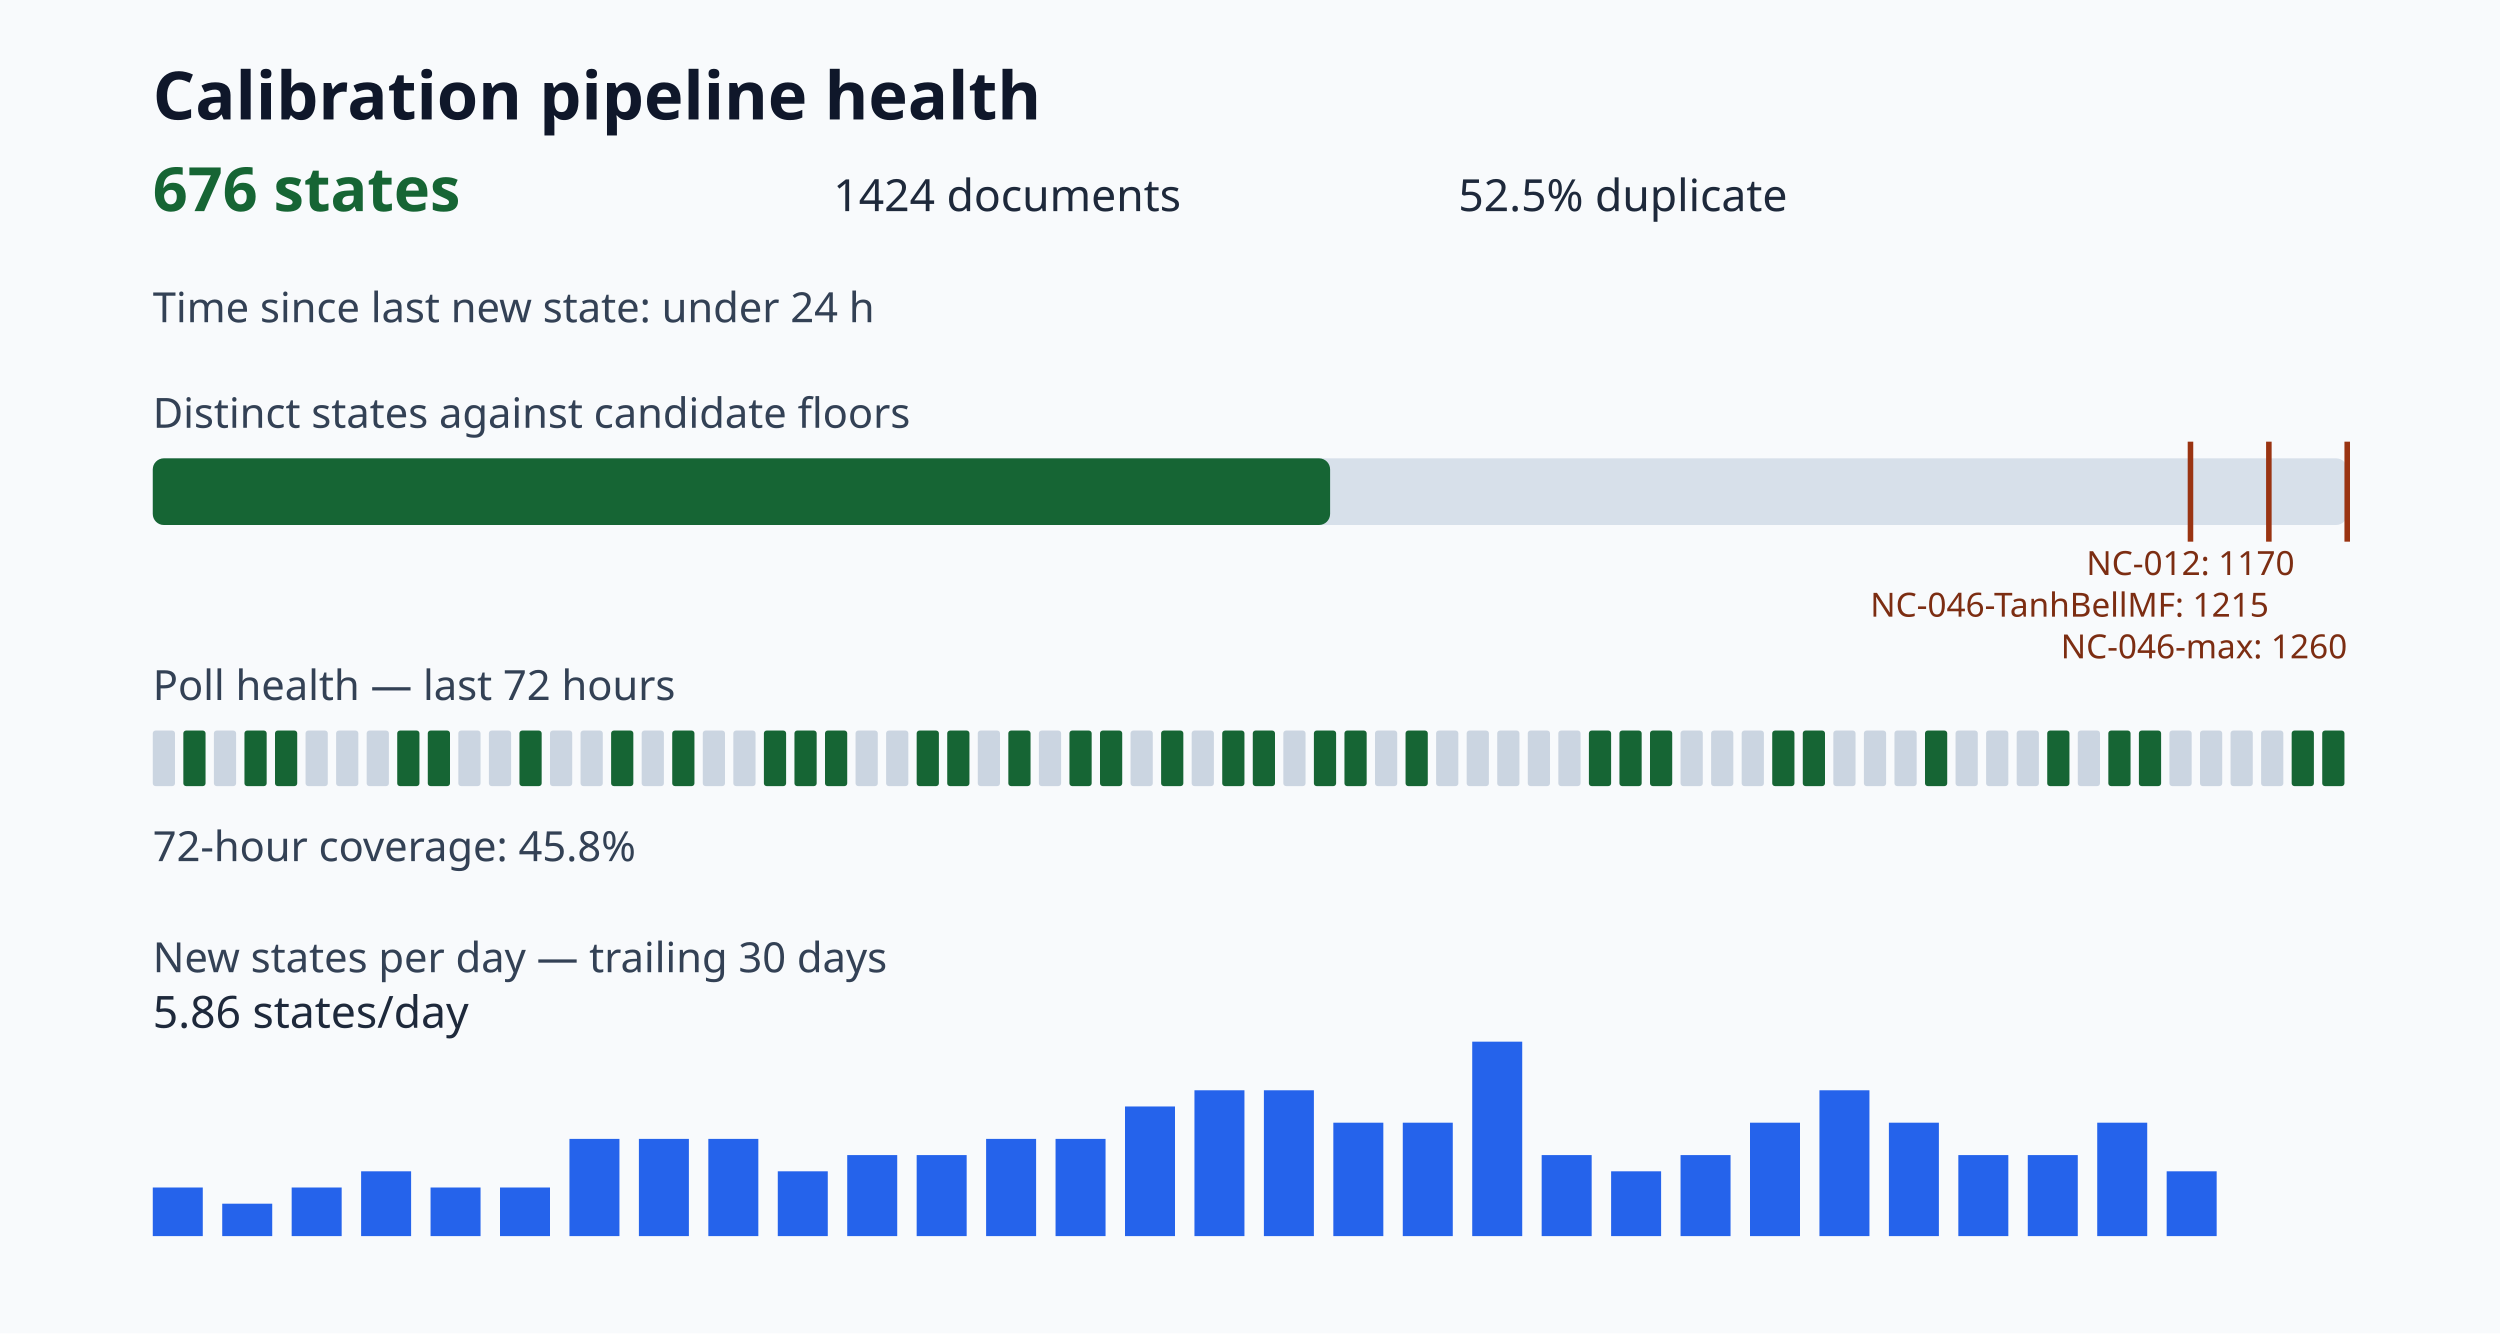
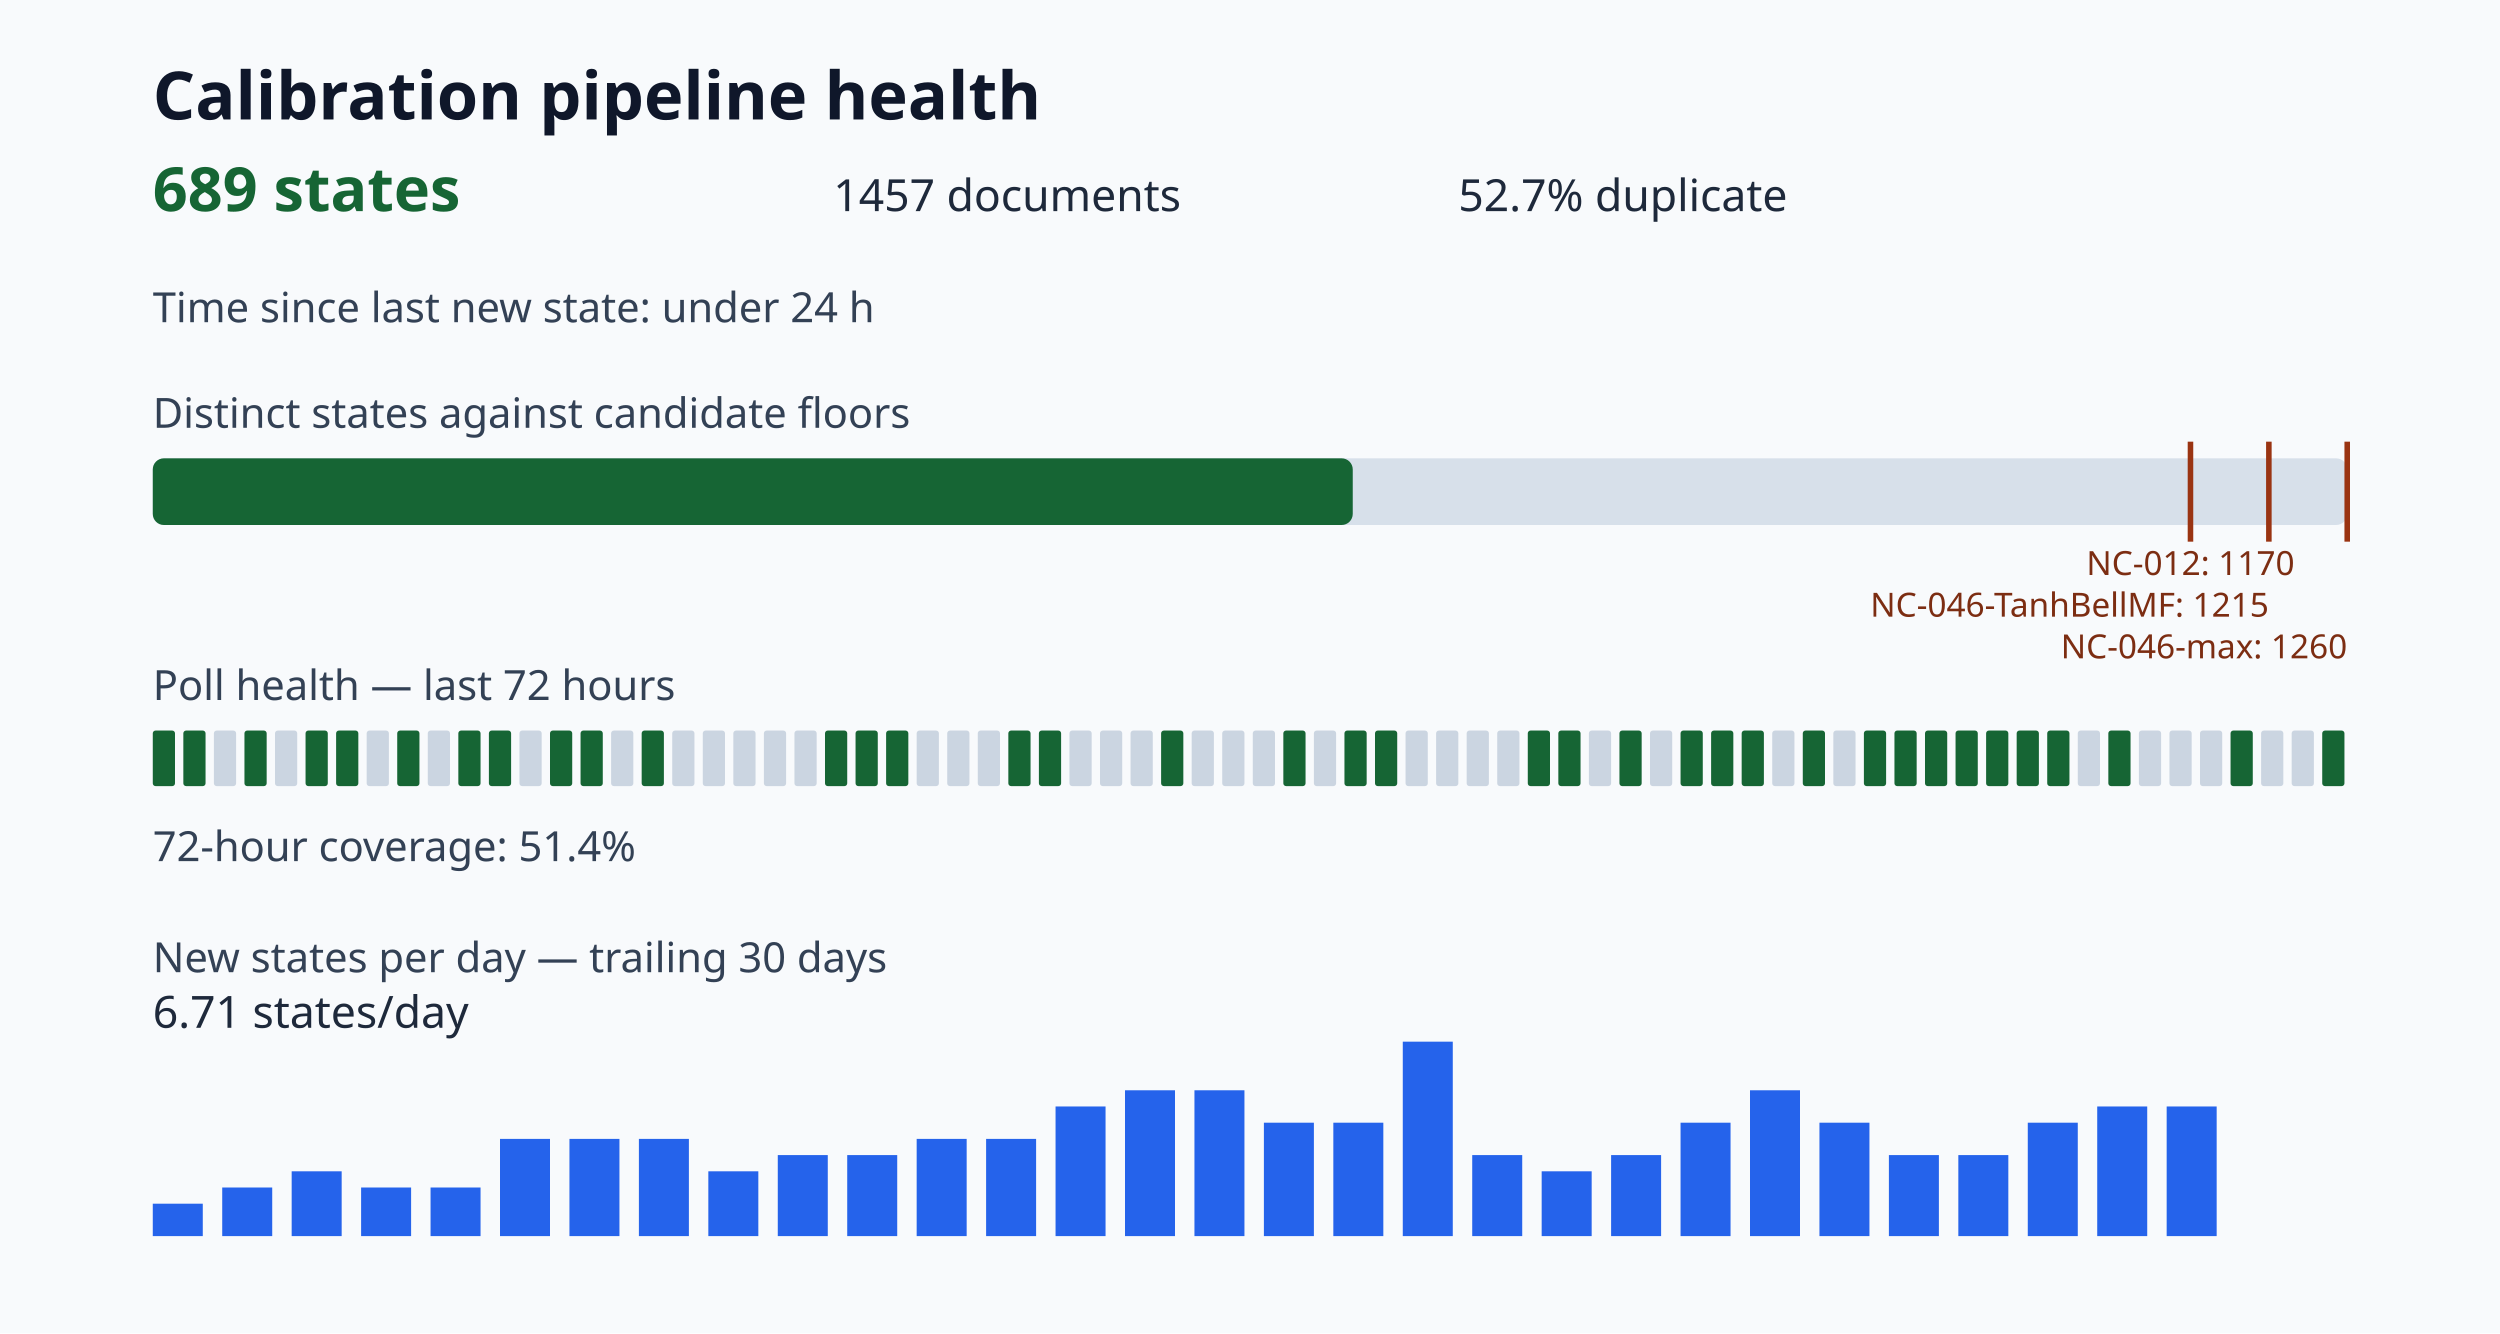
<svg xmlns="http://www.w3.org/2000/svg" viewBox="0 0 900 480" role="img" aria-label="Calibration pipeline health dashboard">
  <style>.title{font:700 24px sans-serif;fill:#0f172a}.value{font:700 22px sans-serif;fill:#166534}.metric{font:16px sans-serif;fill:#1e293b}.label{font:15px sans-serif;fill:#334155}.tiny{font:12px sans-serif;fill:#7c2d12}</style>
  <rect width="100%" height="100%" fill="#f8fafc" />
  <text x="55" y="43" class="title">Calibration pipeline health</text>
-   <text x="55" y="76" class="value">676 states</text>
-   <text x="300" y="76" class="metric">1424 documents</text>
-   <text x="525" y="76" class="metric">52.5% duplicate</text>
+   <text x="55" y="76" class="value">689 states</text>
+   <text x="300" y="76" class="metric">1457 documents</text>
+   <text x="525" y="76" class="metric">52.7% duplicate</text>
  <text x="55" y="116" class="label">Time since last new state: under 24 h</text>
  <text x="55" y="154" class="label">Distinct states against candidate floors</text>
  <rect x="55" y="165" width="790" height="24" rx="4" fill="#d7e0ea" />
-   <rect x="55" y="165" width="423.84" height="24" rx="4" fill="#166534" />
+   <rect x="55" y="165" width="431.99" height="24" rx="4" fill="#166534" />
  <path d="M788.57 159v36" stroke="#9a3412" stroke-width="2" />
  <text x="788.57" y="207" class="tiny" text-anchor="middle">NC-012: 1170</text>
  <path d="M816.79 159v36" stroke="#9a3412" stroke-width="2" />
  <text x="816.79" y="222" class="tiny" text-anchor="end">NC-046-TanhBellMF: 1215</text>
  <path d="M845.00 159v36" stroke="#9a3412" stroke-width="2" />
  <text x="845.00" y="237" class="tiny" text-anchor="end">NC-046-max: 1260</text>
  <text x="55" y="252" class="label">Poll health — last 72 hours</text>
-   <rect x="55" y="263" width="8" height="20" rx="1" fill="#cbd5e1" />
+   <rect x="55" y="263" width="8" height="20" rx="1" fill="#166534" />
  <rect x="66" y="263" width="8" height="20" rx="1" fill="#166534" />
  <rect x="77" y="263" width="8" height="20" rx="1" fill="#cbd5e1" />
  <rect x="88" y="263" width="8" height="20" rx="1" fill="#166534" />
-   <rect x="99" y="263" width="8" height="20" rx="1" fill="#166534" />
-   <rect x="110" y="263" width="8" height="20" rx="1" fill="#cbd5e1" />
-   <rect x="121" y="263" width="8" height="20" rx="1" fill="#cbd5e1" />
+   <rect x="99" y="263" width="8" height="20" rx="1" fill="#cbd5e1" />
+   <rect x="110" y="263" width="8" height="20" rx="1" fill="#166534" />
+   <rect x="121" y="263" width="8" height="20" rx="1" fill="#166534" />
  <rect x="132" y="263" width="8" height="20" rx="1" fill="#cbd5e1" />
  <rect x="143" y="263" width="8" height="20" rx="1" fill="#166534" />
-   <rect x="154" y="263" width="8" height="20" rx="1" fill="#166534" />
-   <rect x="165" y="263" width="8" height="20" rx="1" fill="#cbd5e1" />
-   <rect x="176" y="263" width="8" height="20" rx="1" fill="#cbd5e1" />
-   <rect x="187" y="263" width="8" height="20" rx="1" fill="#166534" />
-   <rect x="198" y="263" width="8" height="20" rx="1" fill="#cbd5e1" />
-   <rect x="209" y="263" width="8" height="20" rx="1" fill="#cbd5e1" />
-   <rect x="220" y="263" width="8" height="20" rx="1" fill="#166534" />
-   <rect x="231" y="263" width="8" height="20" rx="1" fill="#cbd5e1" />
-   <rect x="242" y="263" width="8" height="20" rx="1" fill="#166534" />
+   <rect x="154" y="263" width="8" height="20" rx="1" fill="#cbd5e1" />
+   <rect x="165" y="263" width="8" height="20" rx="1" fill="#166534" />
+   <rect x="176" y="263" width="8" height="20" rx="1" fill="#166534" />
+   <rect x="187" y="263" width="8" height="20" rx="1" fill="#cbd5e1" />
+   <rect x="198" y="263" width="8" height="20" rx="1" fill="#166534" />
+   <rect x="209" y="263" width="8" height="20" rx="1" fill="#166534" />
+   <rect x="220" y="263" width="8" height="20" rx="1" fill="#cbd5e1" />
+   <rect x="231" y="263" width="8" height="20" rx="1" fill="#166534" />
+   <rect x="242" y="263" width="8" height="20" rx="1" fill="#cbd5e1" />
  <rect x="253" y="263" width="8" height="20" rx="1" fill="#cbd5e1" />
  <rect x="264" y="263" width="8" height="20" rx="1" fill="#cbd5e1" />
-   <rect x="275" y="263" width="8" height="20" rx="1" fill="#166534" />
-   <rect x="286" y="263" width="8" height="20" rx="1" fill="#166534" />
+   <rect x="275" y="263" width="8" height="20" rx="1" fill="#cbd5e1" />
+   <rect x="286" y="263" width="8" height="20" rx="1" fill="#cbd5e1" />
  <rect x="297" y="263" width="8" height="20" rx="1" fill="#166534" />
-   <rect x="308" y="263" width="8" height="20" rx="1" fill="#cbd5e1" />
-   <rect x="319" y="263" width="8" height="20" rx="1" fill="#cbd5e1" />
-   <rect x="330" y="263" width="8" height="20" rx="1" fill="#166534" />
-   <rect x="341" y="263" width="8" height="20" rx="1" fill="#166534" />
+   <rect x="308" y="263" width="8" height="20" rx="1" fill="#166534" />
+   <rect x="319" y="263" width="8" height="20" rx="1" fill="#166534" />
+   <rect x="330" y="263" width="8" height="20" rx="1" fill="#cbd5e1" />
+   <rect x="341" y="263" width="8" height="20" rx="1" fill="#cbd5e1" />
  <rect x="352" y="263" width="8" height="20" rx="1" fill="#cbd5e1" />
  <rect x="363" y="263" width="8" height="20" rx="1" fill="#166534" />
-   <rect x="374" y="263" width="8" height="20" rx="1" fill="#cbd5e1" />
-   <rect x="385" y="263" width="8" height="20" rx="1" fill="#166534" />
-   <rect x="396" y="263" width="8" height="20" rx="1" fill="#166534" />
+   <rect x="374" y="263" width="8" height="20" rx="1" fill="#166534" />
+   <rect x="385" y="263" width="8" height="20" rx="1" fill="#cbd5e1" />
+   <rect x="396" y="263" width="8" height="20" rx="1" fill="#cbd5e1" />
  <rect x="407" y="263" width="8" height="20" rx="1" fill="#cbd5e1" />
  <rect x="418" y="263" width="8" height="20" rx="1" fill="#166534" />
  <rect x="429" y="263" width="8" height="20" rx="1" fill="#cbd5e1" />
-   <rect x="440" y="263" width="8" height="20" rx="1" fill="#166534" />
-   <rect x="451" y="263" width="8" height="20" rx="1" fill="#166534" />
-   <rect x="462" y="263" width="8" height="20" rx="1" fill="#cbd5e1" />
-   <rect x="473" y="263" width="8" height="20" rx="1" fill="#166534" />
+   <rect x="440" y="263" width="8" height="20" rx="1" fill="#cbd5e1" />
+   <rect x="451" y="263" width="8" height="20" rx="1" fill="#cbd5e1" />
+   <rect x="462" y="263" width="8" height="20" rx="1" fill="#166534" />
+   <rect x="473" y="263" width="8" height="20" rx="1" fill="#cbd5e1" />
  <rect x="484" y="263" width="8" height="20" rx="1" fill="#166534" />
-   <rect x="495" y="263" width="8" height="20" rx="1" fill="#cbd5e1" />
-   <rect x="506" y="263" width="8" height="20" rx="1" fill="#166534" />
+   <rect x="495" y="263" width="8" height="20" rx="1" fill="#166534" />
+   <rect x="506" y="263" width="8" height="20" rx="1" fill="#cbd5e1" />
  <rect x="517" y="263" width="8" height="20" rx="1" fill="#cbd5e1" />
  <rect x="528" y="263" width="8" height="20" rx="1" fill="#cbd5e1" />
  <rect x="539" y="263" width="8" height="20" rx="1" fill="#cbd5e1" />
-   <rect x="550" y="263" width="8" height="20" rx="1" fill="#cbd5e1" />
-   <rect x="561" y="263" width="8" height="20" rx="1" fill="#cbd5e1" />
-   <rect x="572" y="263" width="8" height="20" rx="1" fill="#166534" />
+   <rect x="550" y="263" width="8" height="20" rx="1" fill="#166534" />
+   <rect x="561" y="263" width="8" height="20" rx="1" fill="#166534" />
+   <rect x="572" y="263" width="8" height="20" rx="1" fill="#cbd5e1" />
  <rect x="583" y="263" width="8" height="20" rx="1" fill="#166534" />
-   <rect x="594" y="263" width="8" height="20" rx="1" fill="#166534" />
-   <rect x="605" y="263" width="8" height="20" rx="1" fill="#cbd5e1" />
-   <rect x="616" y="263" width="8" height="20" rx="1" fill="#cbd5e1" />
-   <rect x="627" y="263" width="8" height="20" rx="1" fill="#cbd5e1" />
-   <rect x="638" y="263" width="8" height="20" rx="1" fill="#166534" />
+   <rect x="594" y="263" width="8" height="20" rx="1" fill="#cbd5e1" />
+   <rect x="605" y="263" width="8" height="20" rx="1" fill="#166534" />
+   <rect x="616" y="263" width="8" height="20" rx="1" fill="#166534" />
+   <rect x="627" y="263" width="8" height="20" rx="1" fill="#166534" />
+   <rect x="638" y="263" width="8" height="20" rx="1" fill="#cbd5e1" />
  <rect x="649" y="263" width="8" height="20" rx="1" fill="#166534" />
  <rect x="660" y="263" width="8" height="20" rx="1" fill="#cbd5e1" />
-   <rect x="671" y="263" width="8" height="20" rx="1" fill="#cbd5e1" />
-   <rect x="682" y="263" width="8" height="20" rx="1" fill="#cbd5e1" />
+   <rect x="671" y="263" width="8" height="20" rx="1" fill="#166534" />
+   <rect x="682" y="263" width="8" height="20" rx="1" fill="#166534" />
  <rect x="693" y="263" width="8" height="20" rx="1" fill="#166534" />
-   <rect x="704" y="263" width="8" height="20" rx="1" fill="#cbd5e1" />
-   <rect x="715" y="263" width="8" height="20" rx="1" fill="#cbd5e1" />
-   <rect x="726" y="263" width="8" height="20" rx="1" fill="#cbd5e1" />
+   <rect x="704" y="263" width="8" height="20" rx="1" fill="#166534" />
+   <rect x="715" y="263" width="8" height="20" rx="1" fill="#166534" />
+   <rect x="726" y="263" width="8" height="20" rx="1" fill="#166534" />
  <rect x="737" y="263" width="8" height="20" rx="1" fill="#166534" />
  <rect x="748" y="263" width="8" height="20" rx="1" fill="#cbd5e1" />
  <rect x="759" y="263" width="8" height="20" rx="1" fill="#166534" />
-   <rect x="770" y="263" width="8" height="20" rx="1" fill="#166534" />
+   <rect x="770" y="263" width="8" height="20" rx="1" fill="#cbd5e1" />
  <rect x="781" y="263" width="8" height="20" rx="1" fill="#cbd5e1" />
  <rect x="792" y="263" width="8" height="20" rx="1" fill="#cbd5e1" />
-   <rect x="803" y="263" width="8" height="20" rx="1" fill="#cbd5e1" />
+   <rect x="803" y="263" width="8" height="20" rx="1" fill="#166534" />
  <rect x="814" y="263" width="8" height="20" rx="1" fill="#cbd5e1" />
-   <rect x="825" y="263" width="8" height="20" rx="1" fill="#166534" />
+   <rect x="825" y="263" width="8" height="20" rx="1" fill="#cbd5e1" />
  <rect x="836" y="263" width="8" height="20" rx="1" fill="#166534" />
-   <text x="55" y="310" class="label">72-hour coverage: 45.8%</text>
+   <text x="55" y="310" class="label">72-hour coverage: 51.4%</text>
  <text x="55" y="350" class="label">New states per day — trailing 30 days</text>
-   <rect x="55" y="427.50" width="18" height="17.50" fill="#2563eb" />
-   <rect x="80" y="433.33" width="18" height="11.67" fill="#2563eb" />
-   <rect x="105" y="427.50" width="18" height="17.50" fill="#2563eb" />
-   <rect x="130" y="421.67" width="18" height="23.33" fill="#2563eb" />
+   <rect x="55" y="433.33" width="18" height="11.67" fill="#2563eb" />
+   <rect x="80" y="427.50" width="18" height="17.50" fill="#2563eb" />
+   <rect x="105" y="421.67" width="18" height="23.33" fill="#2563eb" />
+   <rect x="130" y="427.50" width="18" height="17.50" fill="#2563eb" />
  <rect x="155" y="427.50" width="18" height="17.50" fill="#2563eb" />
-   <rect x="180" y="427.50" width="18" height="17.50" fill="#2563eb" />
+   <rect x="180" y="410.00" width="18" height="35.00" fill="#2563eb" />
  <rect x="205" y="410.00" width="18" height="35.00" fill="#2563eb" />
  <rect x="230" y="410.00" width="18" height="35.00" fill="#2563eb" />
-   <rect x="255" y="410.00" width="18" height="35.00" fill="#2563eb" />
-   <rect x="280" y="421.67" width="18" height="23.33" fill="#2563eb" />
+   <rect x="255" y="421.67" width="18" height="23.33" fill="#2563eb" />
+   <rect x="280" y="415.83" width="18" height="29.17" fill="#2563eb" />
  <rect x="305" y="415.83" width="18" height="29.17" fill="#2563eb" />
-   <rect x="330" y="415.83" width="18" height="29.17" fill="#2563eb" />
+   <rect x="330" y="410.00" width="18" height="35.00" fill="#2563eb" />
  <rect x="355" y="410.00" width="18" height="35.00" fill="#2563eb" />
-   <rect x="380" y="410.00" width="18" height="35.00" fill="#2563eb" />
-   <rect x="405" y="398.33" width="18" height="46.67" fill="#2563eb" />
+   <rect x="380" y="398.33" width="18" height="46.67" fill="#2563eb" />
+   <rect x="405" y="392.50" width="18" height="52.50" fill="#2563eb" />
  <rect x="430" y="392.50" width="18" height="52.50" fill="#2563eb" />
-   <rect x="455" y="392.50" width="18" height="52.50" fill="#2563eb" />
+   <rect x="455" y="404.17" width="18" height="40.83" fill="#2563eb" />
  <rect x="480" y="404.17" width="18" height="40.83" fill="#2563eb" />
-   <rect x="505" y="404.17" width="18" height="40.83" fill="#2563eb" />
-   <rect x="530" y="375.00" width="18" height="70.00" fill="#2563eb" />
-   <rect x="555" y="415.83" width="18" height="29.17" fill="#2563eb" />
-   <rect x="580" y="421.67" width="18" height="23.33" fill="#2563eb" />
-   <rect x="605" y="415.83" width="18" height="29.17" fill="#2563eb" />
-   <rect x="630" y="404.17" width="18" height="40.83" fill="#2563eb" />
-   <rect x="655" y="392.50" width="18" height="52.50" fill="#2563eb" />
-   <rect x="680" y="404.17" width="18" height="40.83" fill="#2563eb" />
+   <rect x="505" y="375.00" width="18" height="70.00" fill="#2563eb" />
+   <rect x="530" y="415.83" width="18" height="29.17" fill="#2563eb" />
+   <rect x="555" y="421.67" width="18" height="23.33" fill="#2563eb" />
+   <rect x="580" y="415.83" width="18" height="29.17" fill="#2563eb" />
+   <rect x="605" y="404.17" width="18" height="40.83" fill="#2563eb" />
+   <rect x="630" y="392.50" width="18" height="52.50" fill="#2563eb" />
+   <rect x="655" y="404.17" width="18" height="40.83" fill="#2563eb" />
+   <rect x="680" y="415.83" width="18" height="29.17" fill="#2563eb" />
  <rect x="705" y="415.83" width="18" height="29.17" fill="#2563eb" />
-   <rect x="730" y="415.83" width="18" height="29.17" fill="#2563eb" />
-   <rect x="755" y="404.17" width="18" height="40.83" fill="#2563eb" />
-   <rect x="780" y="421.67" width="18" height="23.33" fill="#2563eb" />
-   <text x="55" y="370" class="metric">5.86 states/day</text>
+   <rect x="730" y="404.17" width="18" height="40.83" fill="#2563eb" />
+   <rect x="755" y="398.33" width="18" height="46.67" fill="#2563eb" />
+   <rect x="780" y="398.33" width="18" height="46.67" fill="#2563eb" />
+   <text x="55" y="370" class="metric">6.71 states/day</text>
</svg>
